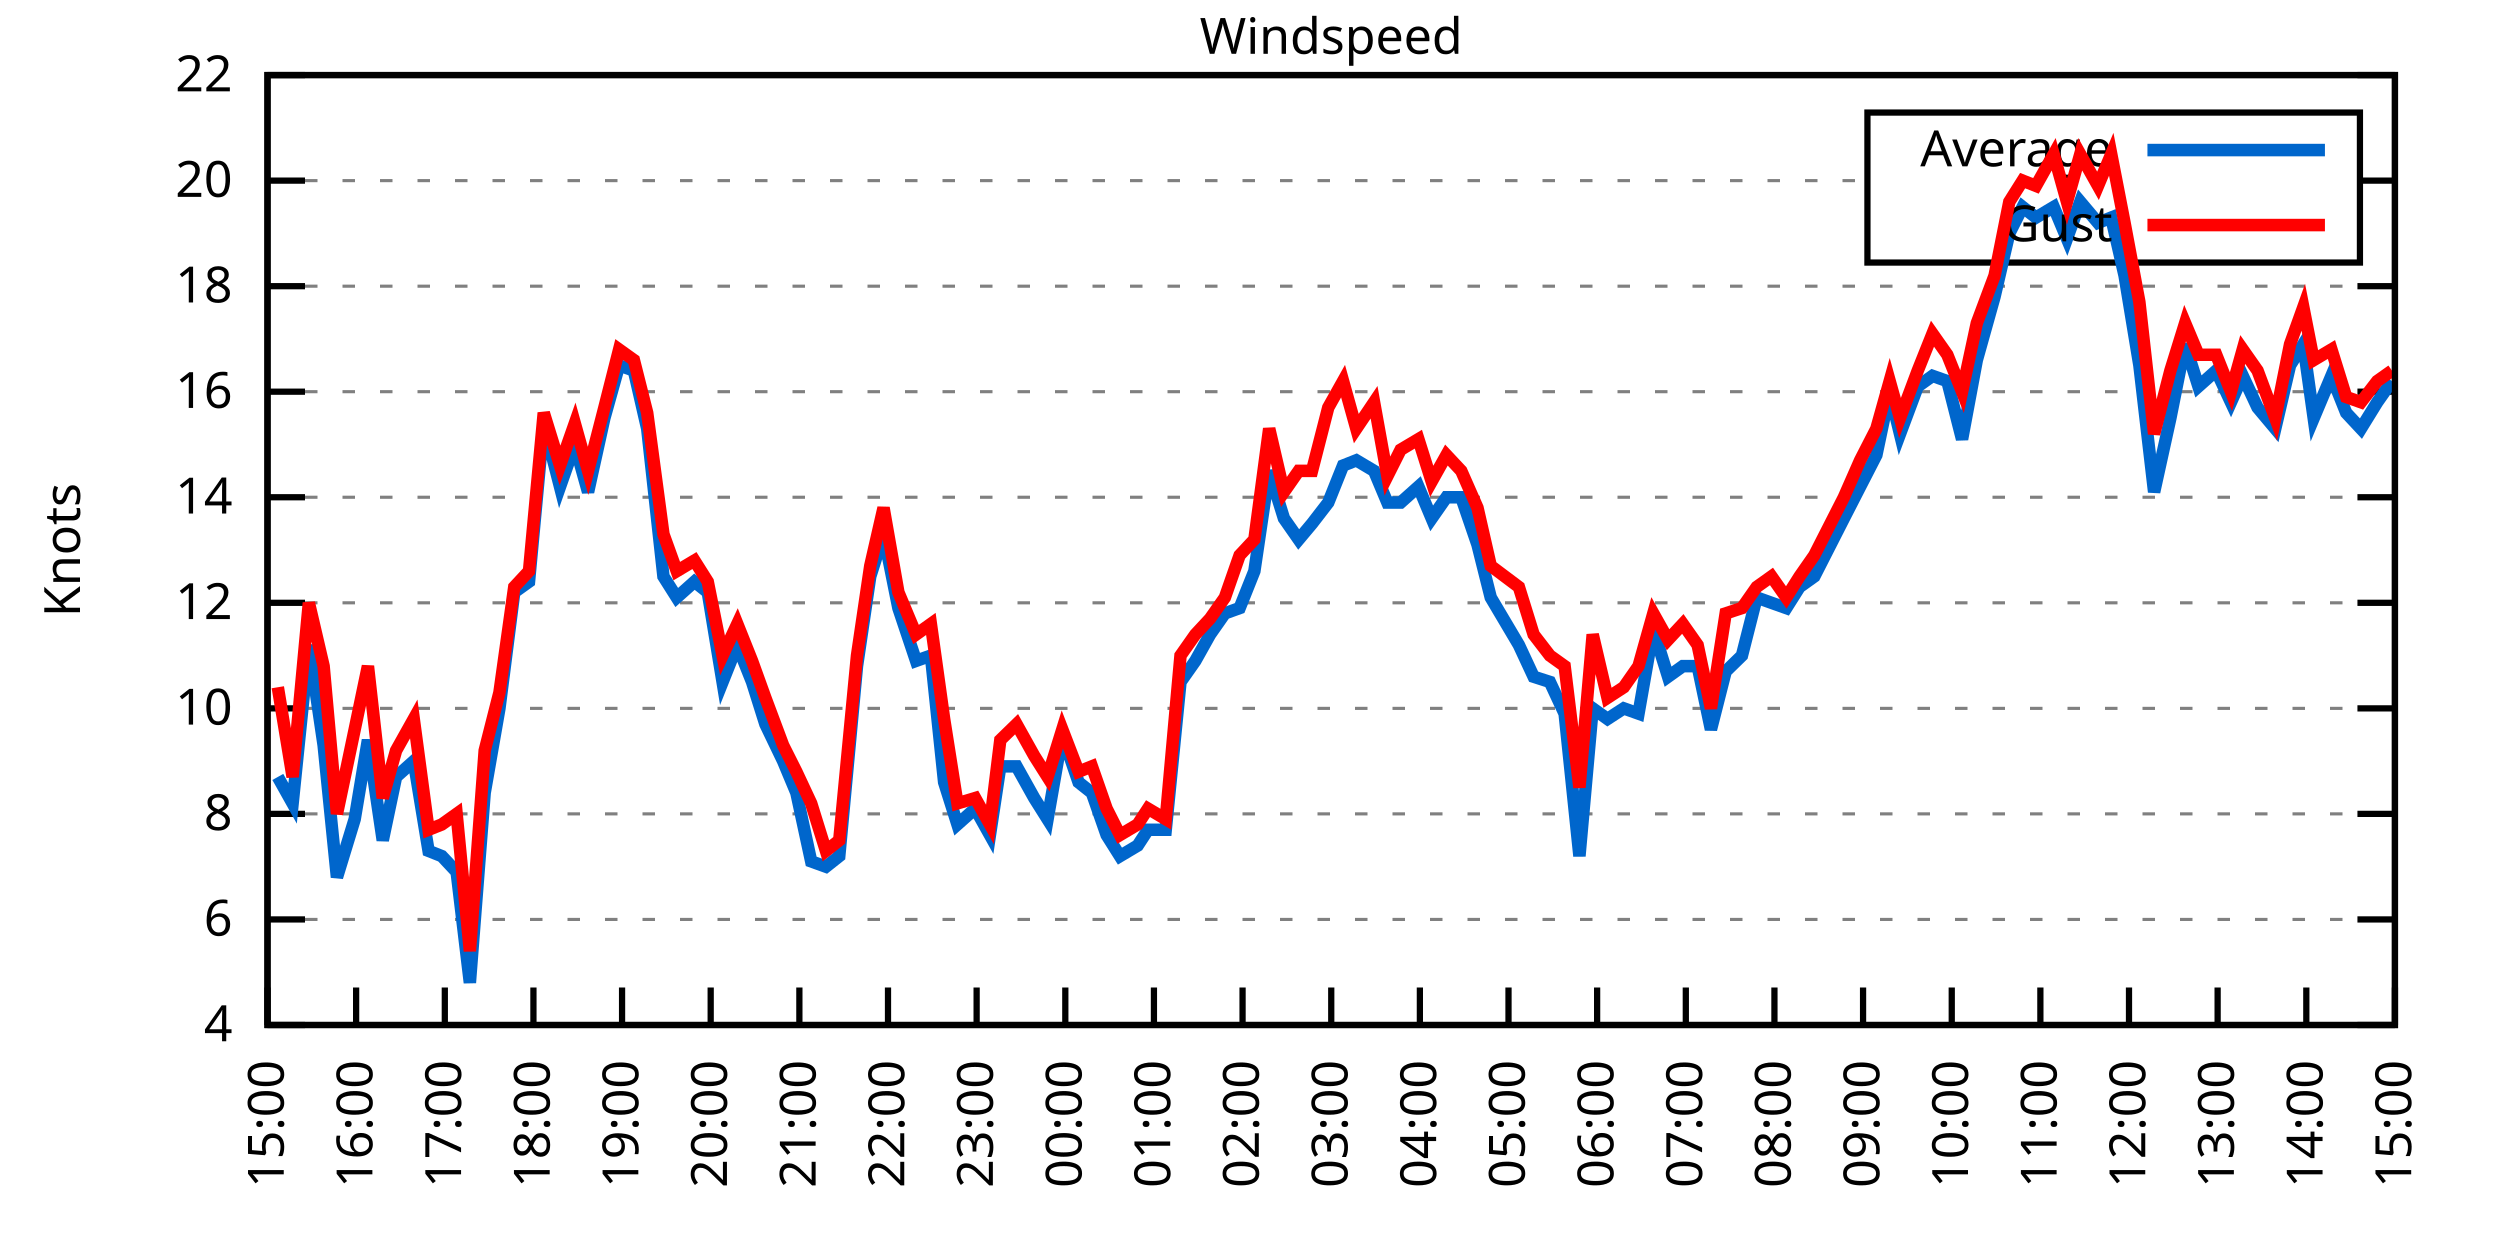
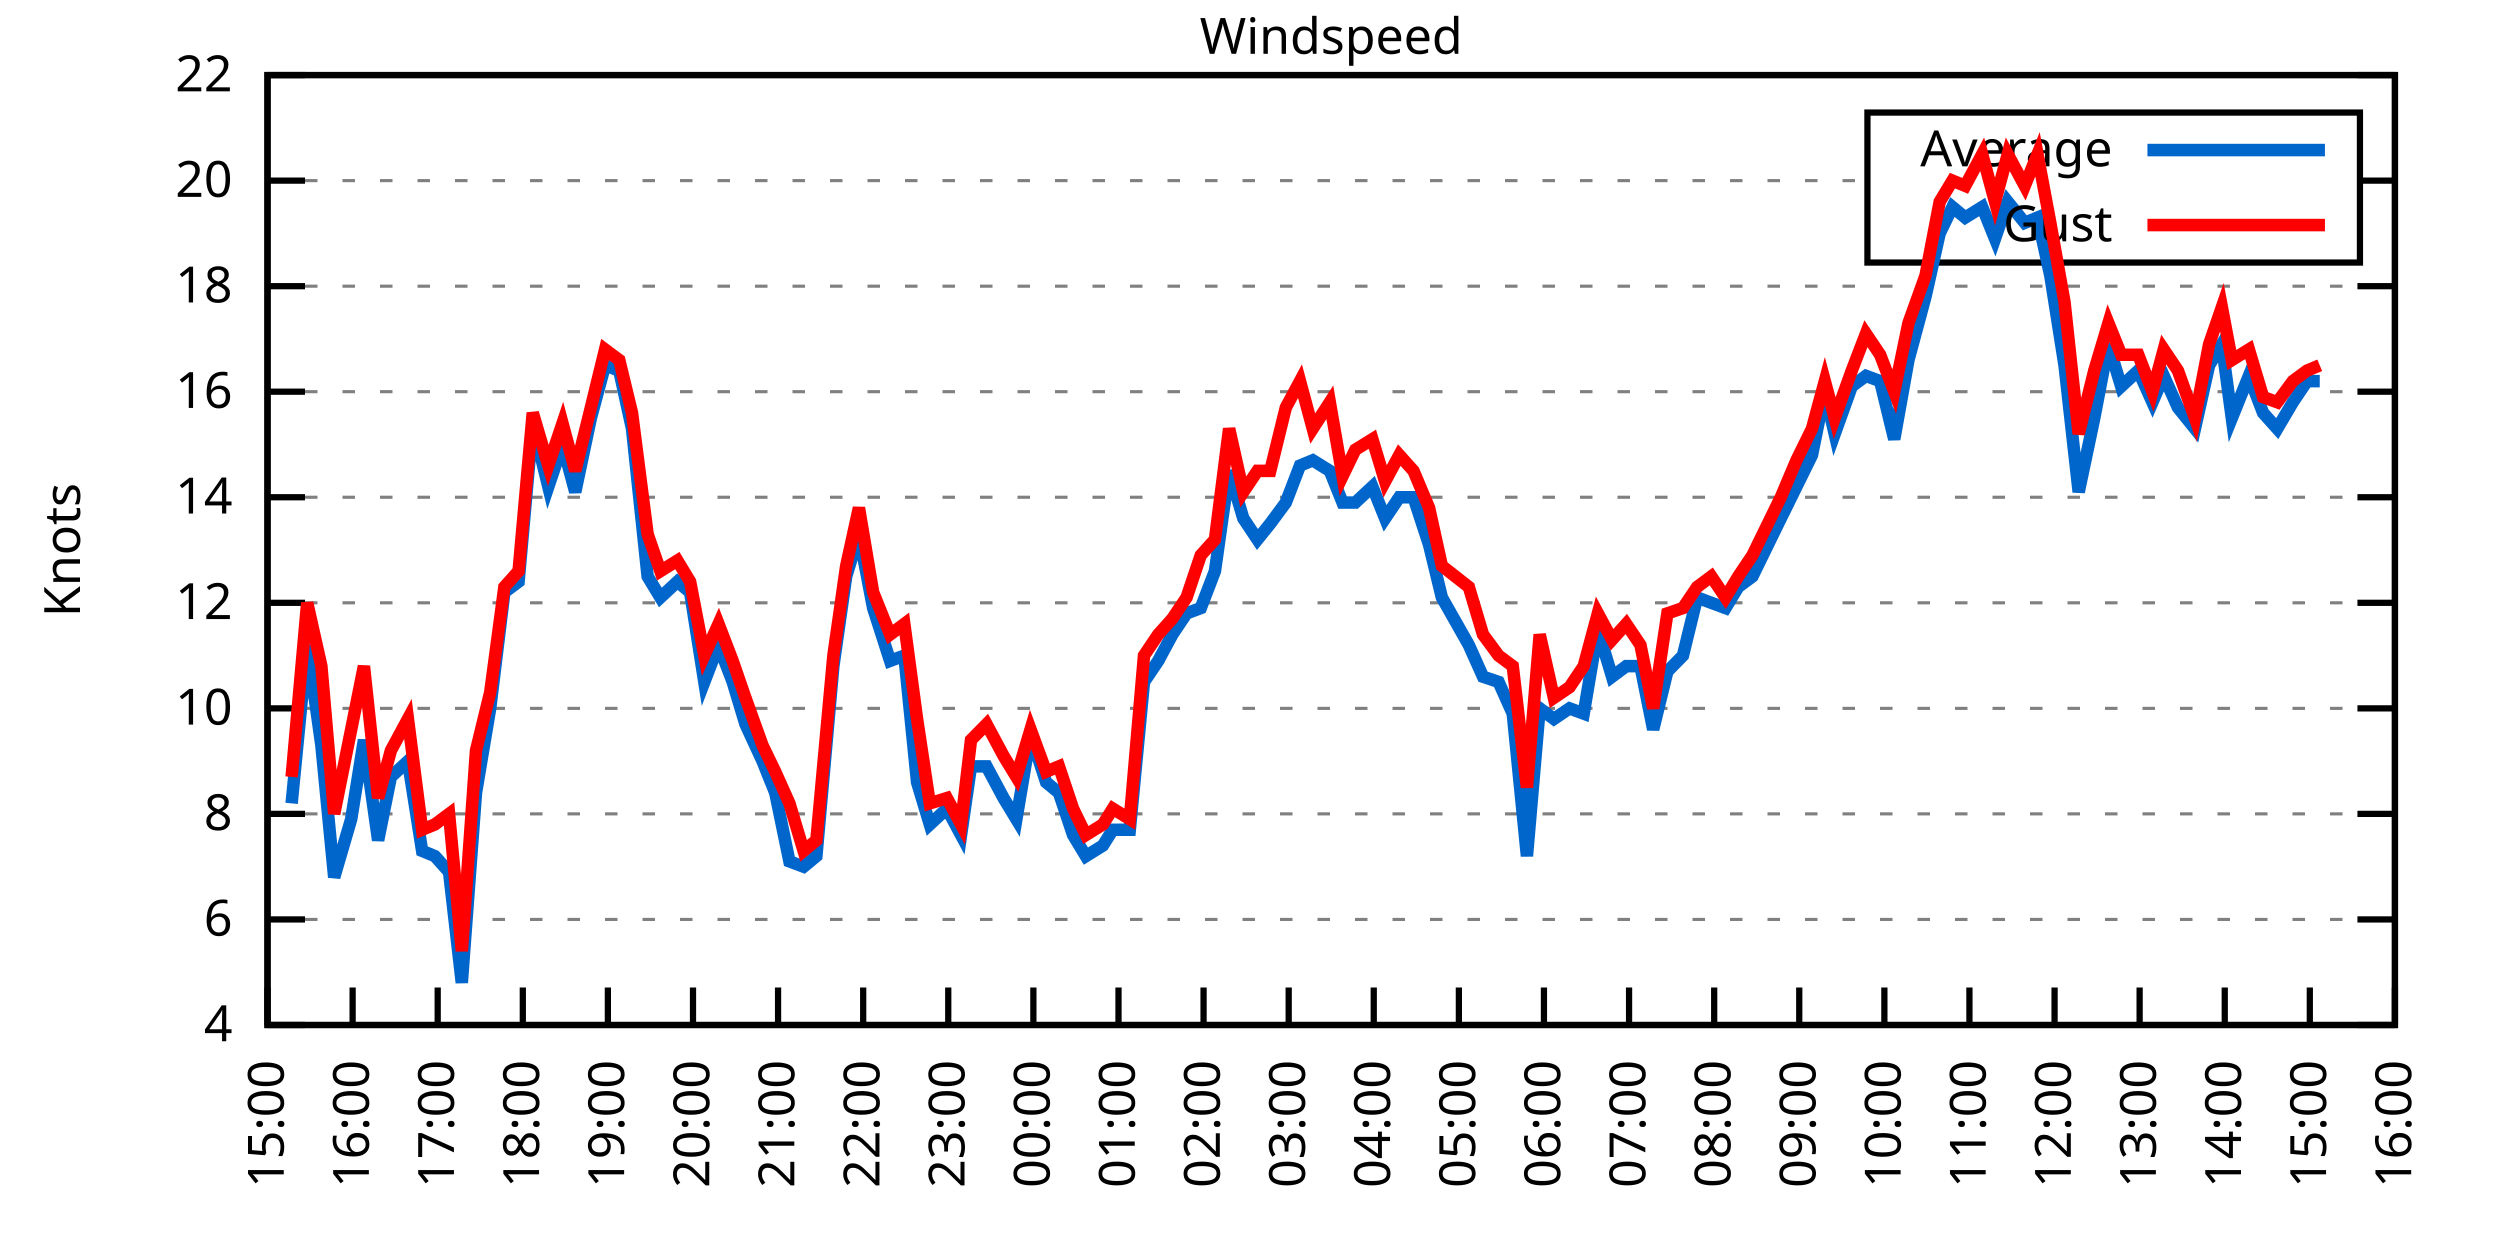
<svg xmlns="http://www.w3.org/2000/svg" xmlns:xlink="http://www.w3.org/1999/xlink" width="400" height="200" viewBox="0 0 400 200">
  <g id="gnuplot_canvas">
    <rect x="0" y="0" width="400" height="200" fill="none" />
    <defs>
      <circle id="gpDot" r="0.5" stroke-width="0.5" stroke="currentColor" />
      <path id="gpPt0" stroke-width="0.333" stroke="currentColor" d="M-1,0 h2 M0,-1 v2" />
      <path id="gpPt1" stroke-width="0.333" stroke="currentColor" d="M-1,-1 L1,1 M1,-1 L-1,1" />
      <path id="gpPt2" stroke-width="0.333" stroke="currentColor" d="M-1,0 L1,0 M0,-1 L0,1 M-1,-1 L1,1 M-1,1 L1,-1" />
      <rect id="gpPt3" stroke-width="0.333" stroke="currentColor" x="-1" y="-1" width="2" height="2" />
      <rect id="gpPt4" stroke-width="0.333" stroke="currentColor" fill="currentColor" x="-1" y="-1" width="2" height="2" />
      <circle id="gpPt5" stroke-width="0.333" stroke="currentColor" cx="0" cy="0" r="1" />
      <use xlink:href="#gpPt5" id="gpPt6" fill="currentColor" stroke="none" />
      <path id="gpPt7" stroke-width="0.333" stroke="currentColor" d="M0,-1.33 L-1.33,0.67 L1.33,0.67 z" />
      <use xlink:href="#gpPt7" id="gpPt8" fill="currentColor" stroke="none" />
      <use xlink:href="#gpPt7" id="gpPt9" stroke="currentColor" transform="rotate(180)" />
      <use xlink:href="#gpPt9" id="gpPt10" fill="currentColor" stroke="none" />
      <use xlink:href="#gpPt3" id="gpPt11" stroke="currentColor" transform="rotate(45)" />
      <use xlink:href="#gpPt11" id="gpPt12" fill="currentColor" stroke="none" />
      <path id="gpPt13" stroke-width="0.333" stroke="currentColor" d="M0,1.330 L1.265,0.411 L0.782,-1.067 L-0.782,-1.076 L-1.265,0.411 z" />
      <use xlink:href="#gpPt13" id="gpPt14" fill="currentColor" stroke="none" />
      <filter id="textbox" filterUnits="objectBoundingBox" x="0" y="0" height="1" width="1">
        <feFlood flood-color="white" flood-opacity="1" result="bgnd" />
        <feComposite in="SourceGraphic" in2="bgnd" operator="atop" />
      </filter>
      <filter id="greybox" filterUnits="objectBoundingBox" x="0" y="0" height="1" width="1">
        <feFlood flood-color="lightgrey" flood-opacity="1" result="grey" />
        <feComposite in="SourceGraphic" in2="grey" operator="atop" />
      </filter>
    </defs>
    <g fill="none" color="white" stroke="currentColor" stroke-width="1.00" stroke-linecap="butt" stroke-linejoin="miter">
</g>
    <g fill="none" color="black" stroke="currentColor" stroke-width="1.00" stroke-linecap="butt" stroke-linejoin="miter">
      <g stroke="none" shape-rendering="crispEdges">
        <polygon fill="rgb(255, 255, 255)" points="42.80,164.00 383.18,164.00 383.18,12.02 42.80,12.02 " />
      </g>
    </g>
    <g fill="none" color="black" stroke="currentColor" stroke-width="1.00" stroke-linecap="butt" stroke-linejoin="miter">
</g>
    <g fill="none" color="black" stroke="black" stroke-width="0.50" stroke-linecap="butt" stroke-linejoin="miter">
</g>
    <g fill="none" color="gray" stroke="currentColor" stroke-width="0.50" stroke-linecap="butt" stroke-linejoin="miter">
      <path stroke="gray" stroke-dasharray="2,4" class="gridline" d="M42.80,164.00 L383.19,164.00  " />
    </g>
    <g fill="none" color="gray" stroke="gray" stroke-width="1.00" stroke-linecap="butt" stroke-linejoin="miter">
</g>
    <g fill="none" color="black" stroke="currentColor" stroke-width="1.00" stroke-linecap="butt" stroke-linejoin="miter">
      <path stroke="black" d="M42.80,164.00 L48.80,164.00 M383.19,164.00 L377.19,164.00  " />
      <g transform="translate(37.20,166.60)" stroke="none" fill="black" font-family="Sans" font-size="8.00" text-anchor="end">
        <text>
          <tspan font-family="Sans"> 4</tspan>
        </text>
      </g>
    </g>
    <g fill="none" color="black" stroke="currentColor" stroke-width="1.00" stroke-linecap="butt" stroke-linejoin="miter">
</g>
    <g fill="none" color="black" stroke="black" stroke-width="0.50" stroke-linecap="butt" stroke-linejoin="miter">
</g>
    <g fill="none" color="gray" stroke="currentColor" stroke-width="0.50" stroke-linecap="butt" stroke-linejoin="miter">
      <path stroke="gray" stroke-dasharray="2,4" class="gridline" d="M42.80,147.11 L383.19,147.11  " />
    </g>
    <g fill="none" color="gray" stroke="gray" stroke-width="1.00" stroke-linecap="butt" stroke-linejoin="miter">
</g>
    <g fill="none" color="black" stroke="currentColor" stroke-width="1.00" stroke-linecap="butt" stroke-linejoin="miter">
      <path stroke="black" d="M42.80,147.11 L48.80,147.11 M383.19,147.11 L377.19,147.11  " />
      <g transform="translate(37.20,149.71)" stroke="none" fill="black" font-family="Sans" font-size="8.00" text-anchor="end">
        <text>
          <tspan font-family="Sans"> 6</tspan>
        </text>
      </g>
    </g>
    <g fill="none" color="black" stroke="currentColor" stroke-width="1.00" stroke-linecap="butt" stroke-linejoin="miter">
</g>
    <g fill="none" color="black" stroke="black" stroke-width="0.50" stroke-linecap="butt" stroke-linejoin="miter">
</g>
    <g fill="none" color="gray" stroke="currentColor" stroke-width="0.50" stroke-linecap="butt" stroke-linejoin="miter">
      <path stroke="gray" stroke-dasharray="2,4" class="gridline" d="M42.80,130.22 L383.19,130.22  " />
    </g>
    <g fill="none" color="gray" stroke="gray" stroke-width="1.00" stroke-linecap="butt" stroke-linejoin="miter">
</g>
    <g fill="none" color="black" stroke="currentColor" stroke-width="1.00" stroke-linecap="butt" stroke-linejoin="miter">
      <path stroke="black" d="M42.80,130.22 L48.80,130.22 M383.19,130.22 L377.19,130.22  " />
      <g transform="translate(37.20,132.82)" stroke="none" fill="black" font-family="Sans" font-size="8.00" text-anchor="end">
        <text>
          <tspan font-family="Sans"> 8</tspan>
        </text>
      </g>
    </g>
    <g fill="none" color="black" stroke="currentColor" stroke-width="1.00" stroke-linecap="butt" stroke-linejoin="miter">
</g>
    <g fill="none" color="black" stroke="black" stroke-width="0.50" stroke-linecap="butt" stroke-linejoin="miter">
</g>
    <g fill="none" color="gray" stroke="currentColor" stroke-width="0.50" stroke-linecap="butt" stroke-linejoin="miter">
      <path stroke="gray" stroke-dasharray="2,4" class="gridline" d="M42.80,113.34 L383.19,113.34  " />
    </g>
    <g fill="none" color="gray" stroke="gray" stroke-width="1.00" stroke-linecap="butt" stroke-linejoin="miter">
</g>
    <g fill="none" color="black" stroke="currentColor" stroke-width="1.00" stroke-linecap="butt" stroke-linejoin="miter">
      <path stroke="black" d="M42.80,113.34 L48.80,113.34 M383.19,113.34 L377.19,113.34  " />
      <g transform="translate(37.20,115.94)" stroke="none" fill="black" font-family="Sans" font-size="8.00" text-anchor="end">
        <text>
          <tspan font-family="Sans"> 10</tspan>
        </text>
      </g>
    </g>
    <g fill="none" color="black" stroke="currentColor" stroke-width="1.00" stroke-linecap="butt" stroke-linejoin="miter">
</g>
    <g fill="none" color="black" stroke="black" stroke-width="0.50" stroke-linecap="butt" stroke-linejoin="miter">
</g>
    <g fill="none" color="gray" stroke="currentColor" stroke-width="0.50" stroke-linecap="butt" stroke-linejoin="miter">
      <path stroke="gray" stroke-dasharray="2,4" class="gridline" d="M42.80,96.45 L383.19,96.45  " />
    </g>
    <g fill="none" color="gray" stroke="gray" stroke-width="1.00" stroke-linecap="butt" stroke-linejoin="miter">
</g>
    <g fill="none" color="black" stroke="currentColor" stroke-width="1.00" stroke-linecap="butt" stroke-linejoin="miter">
      <path stroke="black" d="M42.80,96.45 L48.80,96.45 M383.19,96.45 L377.19,96.45  " />
      <g transform="translate(37.20,99.05)" stroke="none" fill="black" font-family="Sans" font-size="8.00" text-anchor="end">
        <text>
          <tspan font-family="Sans"> 12</tspan>
        </text>
      </g>
    </g>
    <g fill="none" color="black" stroke="currentColor" stroke-width="1.00" stroke-linecap="butt" stroke-linejoin="miter">
</g>
    <g fill="none" color="black" stroke="black" stroke-width="0.50" stroke-linecap="butt" stroke-linejoin="miter">
</g>
    <g fill="none" color="gray" stroke="currentColor" stroke-width="0.50" stroke-linecap="butt" stroke-linejoin="miter">
      <path stroke="gray" stroke-dasharray="2,4" class="gridline" d="M42.80,79.56 L383.19,79.56  " />
    </g>
    <g fill="none" color="gray" stroke="gray" stroke-width="1.00" stroke-linecap="butt" stroke-linejoin="miter">
</g>
    <g fill="none" color="black" stroke="currentColor" stroke-width="1.00" stroke-linecap="butt" stroke-linejoin="miter">
      <path stroke="black" d="M42.80,79.56 L48.80,79.56 M383.19,79.56 L377.19,79.56  " />
      <g transform="translate(37.20,82.16)" stroke="none" fill="black" font-family="Sans" font-size="8.00" text-anchor="end">
        <text>
          <tspan font-family="Sans"> 14</tspan>
        </text>
      </g>
    </g>
    <g fill="none" color="black" stroke="currentColor" stroke-width="1.00" stroke-linecap="butt" stroke-linejoin="miter">
</g>
    <g fill="none" color="black" stroke="black" stroke-width="0.50" stroke-linecap="butt" stroke-linejoin="miter">
</g>
    <g fill="none" color="gray" stroke="currentColor" stroke-width="0.50" stroke-linecap="butt" stroke-linejoin="miter">
      <path stroke="gray" stroke-dasharray="2,4" class="gridline" d="M42.80,62.67 L383.19,62.67  " />
    </g>
    <g fill="none" color="gray" stroke="gray" stroke-width="1.00" stroke-linecap="butt" stroke-linejoin="miter">
</g>
    <g fill="none" color="black" stroke="currentColor" stroke-width="1.00" stroke-linecap="butt" stroke-linejoin="miter">
      <path stroke="black" d="M42.80,62.67 L48.80,62.67 M383.19,62.67 L377.19,62.67  " />
      <g transform="translate(37.20,65.27)" stroke="none" fill="black" font-family="Sans" font-size="8.00" text-anchor="end">
        <text>
          <tspan font-family="Sans"> 16</tspan>
        </text>
      </g>
    </g>
    <g fill="none" color="black" stroke="currentColor" stroke-width="1.00" stroke-linecap="butt" stroke-linejoin="miter">
</g>
    <g fill="none" color="black" stroke="black" stroke-width="0.50" stroke-linecap="butt" stroke-linejoin="miter">
</g>
    <g fill="none" color="gray" stroke="currentColor" stroke-width="0.50" stroke-linecap="butt" stroke-linejoin="miter">
      <path stroke="gray" stroke-dasharray="2,4" class="gridline" d="M42.80,45.79 L383.19,45.79  " />
    </g>
    <g fill="none" color="gray" stroke="gray" stroke-width="1.00" stroke-linecap="butt" stroke-linejoin="miter">
</g>
    <g fill="none" color="black" stroke="currentColor" stroke-width="1.00" stroke-linecap="butt" stroke-linejoin="miter">
      <path stroke="black" d="M42.80,45.79 L48.80,45.79 M383.19,45.79 L377.19,45.79  " />
      <g transform="translate(37.20,48.39)" stroke="none" fill="black" font-family="Sans" font-size="8.00" text-anchor="end">
        <text>
          <tspan font-family="Sans"> 18</tspan>
        </text>
      </g>
    </g>
    <g fill="none" color="black" stroke="currentColor" stroke-width="1.00" stroke-linecap="butt" stroke-linejoin="miter">
</g>
    <g fill="none" color="black" stroke="black" stroke-width="0.50" stroke-linecap="butt" stroke-linejoin="miter">
</g>
    <g fill="none" color="gray" stroke="currentColor" stroke-width="0.50" stroke-linecap="butt" stroke-linejoin="miter">
      <path stroke="gray" stroke-dasharray="2,4" class="gridline" d="M42.80,28.90 L298.79,28.90 M377.59,28.90 L383.19,28.90  " />
    </g>
    <g fill="none" color="gray" stroke="gray" stroke-width="1.00" stroke-linecap="butt" stroke-linejoin="miter">
</g>
    <g fill="none" color="black" stroke="currentColor" stroke-width="1.00" stroke-linecap="butt" stroke-linejoin="miter">
      <path stroke="black" d="M42.80,28.90 L48.80,28.90 M383.19,28.90 L377.19,28.90  " />
      <g transform="translate(37.20,31.50)" stroke="none" fill="black" font-family="Sans" font-size="8.00" text-anchor="end">
        <text>
          <tspan font-family="Sans"> 20</tspan>
        </text>
      </g>
    </g>
    <g fill="none" color="black" stroke="currentColor" stroke-width="1.00" stroke-linecap="butt" stroke-linejoin="miter">
</g>
    <g fill="none" color="black" stroke="black" stroke-width="0.50" stroke-linecap="butt" stroke-linejoin="miter">
</g>
    <g fill="none" color="gray" stroke="currentColor" stroke-width="0.50" stroke-linecap="butt" stroke-linejoin="miter">
      <path stroke="gray" stroke-dasharray="2,4" class="gridline" d="M42.80,12.01 L383.19,12.01  " />
    </g>
    <g fill="none" color="gray" stroke="gray" stroke-width="1.00" stroke-linecap="butt" stroke-linejoin="miter">
</g>
    <g fill="none" color="black" stroke="currentColor" stroke-width="1.00" stroke-linecap="butt" stroke-linejoin="miter">
      <path stroke="black" d="M42.80,12.01 L48.80,12.01 M383.19,12.01 L377.19,12.01  " />
      <g transform="translate(37.20,14.61)" stroke="none" fill="black" font-family="Sans" font-size="8.00" text-anchor="end">
        <text>
          <tspan font-family="Sans"> 22</tspan>
        </text>
      </g>
    </g>
    <g fill="none" color="black" stroke="currentColor" stroke-width="1.00" stroke-linecap="butt" stroke-linejoin="miter">
      <path stroke="black" d="M42.80,164.00 L42.80,158.00  " />
      <g transform="translate(45.40,169.60) rotate(270.00)" stroke="none" fill="black" font-family="Sans" font-size="8.00" text-anchor="end">
        <text>
          <tspan font-family="Sans">15:00</tspan>
        </text>
      </g>
    </g>
    <g fill="none" color="black" stroke="currentColor" stroke-width="1.00" stroke-linecap="butt" stroke-linejoin="miter">
-       <path stroke="black" d="M56.98,164.00 L56.98,158.00  " />
-       <g transform="translate(59.58,169.60) rotate(270.00)" stroke="none" fill="black" font-family="Sans" font-size="8.00" text-anchor="end">
+       <path stroke="black" d="M56.42,164.00 L56.42,158.00  " />
+       <g transform="translate(59.02,169.60) rotate(270.00)" stroke="none" fill="black" font-family="Sans" font-size="8.00" text-anchor="end">
        <text>
          <tspan font-family="Sans">16:00</tspan>
        </text>
      </g>
    </g>
    <g fill="none" color="black" stroke="currentColor" stroke-width="1.00" stroke-linecap="butt" stroke-linejoin="miter">
-       <path stroke="black" d="M71.17,164.00 L71.17,158.00  " />
-       <g transform="translate(73.77,169.60) rotate(270.00)" stroke="none" fill="black" font-family="Sans" font-size="8.00" text-anchor="end">
+       <path stroke="black" d="M70.03,164.00 L70.03,158.00  " />
+       <g transform="translate(72.63,169.60) rotate(270.00)" stroke="none" fill="black" font-family="Sans" font-size="8.00" text-anchor="end">
        <text>
          <tspan font-family="Sans">17:00</tspan>
        </text>
      </g>
    </g>
    <g fill="none" color="black" stroke="currentColor" stroke-width="1.00" stroke-linecap="butt" stroke-linejoin="miter">
-       <path stroke="black" d="M85.35,164.00 L85.35,158.00  " />
-       <g transform="translate(87.95,169.60) rotate(270.00)" stroke="none" fill="black" font-family="Sans" font-size="8.00" text-anchor="end">
+       <path stroke="black" d="M83.65,164.00 L83.65,158.00  " />
+       <g transform="translate(86.25,169.60) rotate(270.00)" stroke="none" fill="black" font-family="Sans" font-size="8.00" text-anchor="end">
        <text>
          <tspan font-family="Sans">18:00</tspan>
        </text>
      </g>
    </g>
    <g fill="none" color="black" stroke="currentColor" stroke-width="1.00" stroke-linecap="butt" stroke-linejoin="miter">
-       <path stroke="black" d="M99.53,164.00 L99.53,158.00  " />
-       <g transform="translate(102.13,169.60) rotate(270.00)" stroke="none" fill="black" font-family="Sans" font-size="8.00" text-anchor="end">
+       <path stroke="black" d="M97.26,164.00 L97.26,158.00  " />
+       <g transform="translate(99.86,169.60) rotate(270.00)" stroke="none" fill="black" font-family="Sans" font-size="8.00" text-anchor="end">
        <text>
          <tspan font-family="Sans">19:00</tspan>
        </text>
      </g>
    </g>
    <g fill="none" color="black" stroke="currentColor" stroke-width="1.00" stroke-linecap="butt" stroke-linejoin="miter">
-       <path stroke="black" d="M113.71,164.00 L113.71,158.00  " />
-       <g transform="translate(116.31,169.60) rotate(270.00)" stroke="none" fill="black" font-family="Sans" font-size="8.00" text-anchor="end">
+       <path stroke="black" d="M110.88,164.00 L110.88,158.00  " />
+       <g transform="translate(113.48,169.60) rotate(270.00)" stroke="none" fill="black" font-family="Sans" font-size="8.00" text-anchor="end">
        <text>
          <tspan font-family="Sans">20:00</tspan>
        </text>
      </g>
    </g>
    <g fill="none" color="black" stroke="currentColor" stroke-width="1.00" stroke-linecap="butt" stroke-linejoin="miter">
-       <path stroke="black" d="M127.90,164.00 L127.90,158.00  " />
-       <g transform="translate(130.50,169.60) rotate(270.00)" stroke="none" fill="black" font-family="Sans" font-size="8.00" text-anchor="end">
+       <path stroke="black" d="M124.49,164.00 L124.49,158.00  " />
+       <g transform="translate(127.09,169.60) rotate(270.00)" stroke="none" fill="black" font-family="Sans" font-size="8.00" text-anchor="end">
        <text>
          <tspan font-family="Sans">21:00</tspan>
        </text>
      </g>
    </g>
    <g fill="none" color="black" stroke="currentColor" stroke-width="1.00" stroke-linecap="butt" stroke-linejoin="miter">
-       <path stroke="black" d="M142.08,164.00 L142.08,158.00  " />
-       <g transform="translate(144.68,169.60) rotate(270.00)" stroke="none" fill="black" font-family="Sans" font-size="8.00" text-anchor="end">
+       <path stroke="black" d="M138.11,164.00 L138.11,158.00  " />
+       <g transform="translate(140.71,169.60) rotate(270.00)" stroke="none" fill="black" font-family="Sans" font-size="8.00" text-anchor="end">
        <text>
          <tspan font-family="Sans">22:00</tspan>
        </text>
      </g>
    </g>
    <g fill="none" color="black" stroke="currentColor" stroke-width="1.00" stroke-linecap="butt" stroke-linejoin="miter">
-       <path stroke="black" d="M156.26,164.00 L156.26,158.00  " />
-       <g transform="translate(158.86,169.60) rotate(270.00)" stroke="none" fill="black" font-family="Sans" font-size="8.00" text-anchor="end">
+       <path stroke="black" d="M151.72,164.00 L151.72,158.00  " />
+       <g transform="translate(154.32,169.60) rotate(270.00)" stroke="none" fill="black" font-family="Sans" font-size="8.00" text-anchor="end">
        <text>
          <tspan font-family="Sans">23:00</tspan>
        </text>
      </g>
    </g>
    <g fill="none" color="black" stroke="currentColor" stroke-width="1.00" stroke-linecap="butt" stroke-linejoin="miter">
-       <path stroke="black" d="M170.45,164.00 L170.45,158.00  " />
-       <g transform="translate(173.05,169.60) rotate(270.00)" stroke="none" fill="black" font-family="Sans" font-size="8.00" text-anchor="end">
+       <path stroke="black" d="M165.34,164.00 L165.34,158.00  " />
+       <g transform="translate(167.94,169.60) rotate(270.00)" stroke="none" fill="black" font-family="Sans" font-size="8.00" text-anchor="end">
        <text>
          <tspan font-family="Sans">00:00</tspan>
        </text>
      </g>
    </g>
    <g fill="none" color="black" stroke="currentColor" stroke-width="1.00" stroke-linecap="butt" stroke-linejoin="miter">
-       <path stroke="black" d="M184.63,164.00 L184.63,158.00  " />
-       <g transform="translate(187.23,169.60) rotate(270.00)" stroke="none" fill="black" font-family="Sans" font-size="8.00" text-anchor="end">
+       <path stroke="black" d="M178.96,164.00 L178.96,158.00  " />
+       <g transform="translate(181.56,169.60) rotate(270.00)" stroke="none" fill="black" font-family="Sans" font-size="8.00" text-anchor="end">
        <text>
          <tspan font-family="Sans">01:00</tspan>
        </text>
      </g>
    </g>
    <g fill="none" color="black" stroke="currentColor" stroke-width="1.00" stroke-linecap="butt" stroke-linejoin="miter">
-       <path stroke="black" d="M198.81,164.00 L198.81,158.00  " />
-       <g transform="translate(201.41,169.60) rotate(270.00)" stroke="none" fill="black" font-family="Sans" font-size="8.00" text-anchor="end">
+       <path stroke="black" d="M192.57,164.00 L192.57,158.00  " />
+       <g transform="translate(195.17,169.60) rotate(270.00)" stroke="none" fill="black" font-family="Sans" font-size="8.00" text-anchor="end">
        <text>
          <tspan font-family="Sans">02:00</tspan>
        </text>
      </g>
    </g>
    <g fill="none" color="black" stroke="currentColor" stroke-width="1.00" stroke-linecap="butt" stroke-linejoin="miter">
-       <path stroke="black" d="M213.00,164.00 L213.00,158.00  " />
-       <g transform="translate(215.60,169.60) rotate(270.00)" stroke="none" fill="black" font-family="Sans" font-size="8.00" text-anchor="end">
+       <path stroke="black" d="M206.19,164.00 L206.19,158.00  " />
+       <g transform="translate(208.79,169.60) rotate(270.00)" stroke="none" fill="black" font-family="Sans" font-size="8.00" text-anchor="end">
        <text>
          <tspan font-family="Sans">03:00</tspan>
        </text>
      </g>
    </g>
    <g fill="none" color="black" stroke="currentColor" stroke-width="1.00" stroke-linecap="butt" stroke-linejoin="miter">
-       <path stroke="black" d="M227.18,164.00 L227.18,158.00  " />
-       <g transform="translate(229.78,169.60) rotate(270.00)" stroke="none" fill="black" font-family="Sans" font-size="8.00" text-anchor="end">
+       <path stroke="black" d="M219.80,164.00 L219.80,158.00  " />
+       <g transform="translate(222.40,169.60) rotate(270.00)" stroke="none" fill="black" font-family="Sans" font-size="8.00" text-anchor="end">
        <text>
          <tspan font-family="Sans">04:00</tspan>
        </text>
      </g>
    </g>
    <g fill="none" color="black" stroke="currentColor" stroke-width="1.00" stroke-linecap="butt" stroke-linejoin="miter">
-       <path stroke="black" d="M241.36,164.00 L241.36,158.00  " />
-       <g transform="translate(243.96,169.60) rotate(270.00)" stroke="none" fill="black" font-family="Sans" font-size="8.00" text-anchor="end">
+       <path stroke="black" d="M233.42,164.00 L233.42,158.00  " />
+       <g transform="translate(236.02,169.60) rotate(270.00)" stroke="none" fill="black" font-family="Sans" font-size="8.00" text-anchor="end">
        <text>
          <tspan font-family="Sans">05:00</tspan>
        </text>
      </g>
    </g>
    <g fill="none" color="black" stroke="currentColor" stroke-width="1.00" stroke-linecap="butt" stroke-linejoin="miter">
-       <path stroke="black" d="M255.54,164.00 L255.54,158.00  " />
-       <g transform="translate(258.14,169.60) rotate(270.00)" stroke="none" fill="black" font-family="Sans" font-size="8.00" text-anchor="end">
+       <path stroke="black" d="M247.03,164.00 L247.03,158.00  " />
+       <g transform="translate(249.63,169.60) rotate(270.00)" stroke="none" fill="black" font-family="Sans" font-size="8.00" text-anchor="end">
        <text>
          <tspan font-family="Sans">06:00</tspan>
        </text>
      </g>
    </g>
    <g fill="none" color="black" stroke="currentColor" stroke-width="1.00" stroke-linecap="butt" stroke-linejoin="miter">
-       <path stroke="black" d="M269.73,164.00 L269.73,158.00  " />
-       <g transform="translate(272.33,169.60) rotate(270.00)" stroke="none" fill="black" font-family="Sans" font-size="8.00" text-anchor="end">
+       <path stroke="black" d="M260.65,164.00 L260.65,158.00  " />
+       <g transform="translate(263.25,169.60) rotate(270.00)" stroke="none" fill="black" font-family="Sans" font-size="8.00" text-anchor="end">
        <text>
          <tspan font-family="Sans">07:00</tspan>
        </text>
      </g>
    </g>
    <g fill="none" color="black" stroke="currentColor" stroke-width="1.00" stroke-linecap="butt" stroke-linejoin="miter">
-       <path stroke="black" d="M283.91,164.00 L283.91,158.00  " />
-       <g transform="translate(286.51,169.60) rotate(270.00)" stroke="none" fill="black" font-family="Sans" font-size="8.00" text-anchor="end">
+       <path stroke="black" d="M274.27,164.00 L274.27,158.00  " />
+       <g transform="translate(276.87,169.60) rotate(270.00)" stroke="none" fill="black" font-family="Sans" font-size="8.00" text-anchor="end">
        <text>
          <tspan font-family="Sans">08:00</tspan>
        </text>
      </g>
    </g>
    <g fill="none" color="black" stroke="currentColor" stroke-width="1.00" stroke-linecap="butt" stroke-linejoin="miter">
-       <path stroke="black" d="M298.09,164.00 L298.09,158.00  " />
-       <g transform="translate(300.69,169.60) rotate(270.00)" stroke="none" fill="black" font-family="Sans" font-size="8.00" text-anchor="end">
+       <path stroke="black" d="M287.88,164.00 L287.88,158.00  " />
+       <g transform="translate(290.48,169.60) rotate(270.00)" stroke="none" fill="black" font-family="Sans" font-size="8.00" text-anchor="end">
        <text>
          <tspan font-family="Sans">09:00</tspan>
        </text>
      </g>
    </g>
    <g fill="none" color="black" stroke="currentColor" stroke-width="1.00" stroke-linecap="butt" stroke-linejoin="miter">
-       <path stroke="black" d="M312.28,164.00 L312.28,158.00  " />
-       <g transform="translate(314.88,169.60) rotate(270.00)" stroke="none" fill="black" font-family="Sans" font-size="8.00" text-anchor="end">
+       <path stroke="black" d="M301.50,164.00 L301.50,158.00  " />
+       <g transform="translate(304.10,169.60) rotate(270.00)" stroke="none" fill="black" font-family="Sans" font-size="8.00" text-anchor="end">
        <text>
          <tspan font-family="Sans">10:00</tspan>
        </text>
      </g>
    </g>
    <g fill="none" color="black" stroke="currentColor" stroke-width="1.00" stroke-linecap="butt" stroke-linejoin="miter">
-       <path stroke="black" d="M326.46,164.00 L326.46,158.00  " />
-       <g transform="translate(329.06,169.60) rotate(270.00)" stroke="none" fill="black" font-family="Sans" font-size="8.00" text-anchor="end">
+       <path stroke="black" d="M315.11,164.00 L315.11,158.00  " />
+       <g transform="translate(317.71,169.60) rotate(270.00)" stroke="none" fill="black" font-family="Sans" font-size="8.00" text-anchor="end">
        <text>
          <tspan font-family="Sans">11:00</tspan>
        </text>
      </g>
    </g>
    <g fill="none" color="black" stroke="currentColor" stroke-width="1.00" stroke-linecap="butt" stroke-linejoin="miter">
-       <path stroke="black" d="M340.64,164.00 L340.64,158.00  " />
-       <g transform="translate(343.24,169.60) rotate(270.00)" stroke="none" fill="black" font-family="Sans" font-size="8.00" text-anchor="end">
+       <path stroke="black" d="M328.73,164.00 L328.73,158.00  " />
+       <g transform="translate(331.33,169.60) rotate(270.00)" stroke="none" fill="black" font-family="Sans" font-size="8.00" text-anchor="end">
        <text>
          <tspan font-family="Sans">12:00</tspan>
        </text>
      </g>
    </g>
    <g fill="none" color="black" stroke="currentColor" stroke-width="1.00" stroke-linecap="butt" stroke-linejoin="miter">
-       <path stroke="black" d="M354.82,164.00 L354.82,158.00  " />
-       <g transform="translate(357.42,169.60) rotate(270.00)" stroke="none" fill="black" font-family="Sans" font-size="8.00" text-anchor="end">
+       <path stroke="black" d="M342.34,164.00 L342.34,158.00  " />
+       <g transform="translate(344.94,169.60) rotate(270.00)" stroke="none" fill="black" font-family="Sans" font-size="8.00" text-anchor="end">
        <text>
          <tspan font-family="Sans">13:00</tspan>
        </text>
      </g>
    </g>
    <g fill="none" color="black" stroke="currentColor" stroke-width="1.00" stroke-linecap="butt" stroke-linejoin="miter">
-       <path stroke="black" d="M369.01,164.00 L369.01,158.00  " />
-       <g transform="translate(371.61,169.60) rotate(270.00)" stroke="none" fill="black" font-family="Sans" font-size="8.00" text-anchor="end">
+       <path stroke="black" d="M355.96,164.00 L355.96,158.00  " />
+       <g transform="translate(358.56,169.60) rotate(270.00)" stroke="none" fill="black" font-family="Sans" font-size="8.00" text-anchor="end">
        <text>
          <tspan font-family="Sans">14:00</tspan>
+         </text>
+       </g>
+     </g>
+     <g fill="none" color="black" stroke="currentColor" stroke-width="1.00" stroke-linecap="butt" stroke-linejoin="miter">
+       <path stroke="black" d="M369.57,164.00 L369.57,158.00  " />
+       <g transform="translate(372.17,169.60) rotate(270.00)" stroke="none" fill="black" font-family="Sans" font-size="8.00" text-anchor="end">
+         <text>
+           <tspan font-family="Sans">15:00</tspan>
        </text>
      </g>
    </g>
    <g fill="none" color="black" stroke="currentColor" stroke-width="1.00" stroke-linecap="butt" stroke-linejoin="miter">
      <path stroke="black" d="M383.19,164.00 L383.19,158.00  " />
      <g transform="translate(385.79,169.60) rotate(270.00)" stroke="none" fill="black" font-family="Sans" font-size="8.00" text-anchor="end">
        <text>
-           <tspan font-family="Sans">15:00</tspan>
+           <tspan font-family="Sans">16:00</tspan>
        </text>
      </g>
    </g>
    <g fill="none" color="black" stroke="currentColor" stroke-width="1.00" stroke-linecap="butt" stroke-linejoin="miter">
</g>
    <g fill="none" color="black" stroke="currentColor" stroke-width="1.00" stroke-linecap="butt" stroke-linejoin="miter">
      <path stroke="black" d="M42.80,12.01 L42.80,164.00 L383.19,164.00 L383.19,12.01 L42.80,12.01 Z  " />
    </g>
    <g fill="none" color="black" stroke="currentColor" stroke-width="1.00" stroke-linecap="butt" stroke-linejoin="miter">
</g>
    <g fill="none" color="black" stroke="currentColor" stroke-width="1.00" stroke-linecap="butt" stroke-linejoin="miter">
      <path stroke="black" d="M298.79,42.01 L298.79,18.01 L377.59,18.01 L377.59,42.01 L298.79,42.01 Z  " />
    </g>
    <g id="Windspeed_plot_1">
      <g fill="none" color="white" stroke="black" stroke-width="2.00" stroke-linecap="butt" stroke-linejoin="miter">
</g>
      <g fill="none" color="black" stroke="currentColor" stroke-width="2.00" stroke-linecap="butt" stroke-linejoin="miter">
        <g transform="translate(337.99,26.61)" stroke="none" fill="black" font-family="Sans" font-size="8.00" text-anchor="end">
          <text>
            <tspan font-family="Sans">Average</tspan>
          </text>
        </g>
      </g>
      <g fill="none" color="black" stroke="currentColor" stroke-width="2.00" stroke-linecap="butt" stroke-linejoin="miter">
-         <path stroke="rgb(  0, 102, 204)" d="M343.59,24.01 L371.99,24.01 M44.45,124.31 L46.82,128.54 L49.42,103.20 L51.78,119.25 L53.91,140.36 L56.75,131.07   L58.87,118.40 L61.24,134.45 L63.37,124.31 L66.20,121.78 L68.57,136.14 L70.69,136.98 L73.06,139.51 L75.18,157.24   L77.55,126.85 L79.91,113.34 L82.28,94.76 L84.64,93.07 L87.00,67.74 L89.60,77.87 L91.97,71.12 L94.09,78.72   L96.70,66.90 L99.06,58.45 L101.42,59.30 L103.55,68.58 L106.15,92.23 L108.28,95.60 L111.11,93.07 L113.24,94.76   L115.61,109.11 L117.97,103.20 L120.33,109.11 L122.46,115.87 L125.30,121.78 L127.42,126.85 L129.79,137.82 L132.15,138.67   L134.28,136.98 L137.12,106.58 L139.24,92.23 L141.37,85.47 L143.74,97.29 L146.57,105.74 L148.94,104.89 L151.06,125.16   L153.19,131.91 L156.03,129.38 L158.39,133.60 L160.05,122.62 L162.65,122.62 L165.48,127.69 L167.61,131.07 L169.97,117.56   L172.57,125.16 L174.70,126.85 L177.06,133.60 L179.19,136.98 L182.03,135.29 L183.68,132.76 L186.52,132.76 L188.88,109.11   L191.25,105.74 L193.61,101.52 L195.98,98.14 L198.34,97.29 L200.70,91.38 L203.07,75.34 L205.43,82.94 L207.79,86.32   L209.92,83.78 L212.52,80.41 L214.89,74.49 L217.01,73.65 L219.85,75.34 L221.98,80.41 L224.10,80.41 L226.94,77.87   L229.07,82.94 L231.43,79.56 L233.80,79.56 L236.40,87.16 L238.52,95.60 L243.02,103.20 L245.38,108.27 L247.98,109.11   L250.34,114.18 L252.71,136.98 L254.83,113.34 L257.20,115.03 L259.80,113.34 L262.16,114.18 L264.53,100.67 L266.89,108.27   L269.25,106.58 L271.62,106.58 L273.75,116.71 L276.11,107.43 L278.71,104.89 L281.07,95.60 L283.44,96.45 L285.80,97.29   L287.93,93.92 L290.29,92.23 L295.02,82.94 L297.62,77.87 L300.22,72.81 L302.35,62.67 L304.00,69.43 L306.84,61.83   L309.20,60.14 L311.57,60.98 L313.93,70.27 L316.29,57.61 L319.13,47.47 L321.49,37.34 L323.62,33.12 L325.75,34.81   L328.59,33.12 L330.71,38.19 L332.84,32.28 L335.68,35.65 L337.80,34.81 L339.93,44.10 L342.30,58.45 L344.66,78.72   L347.26,66.90 L349.62,55.07 L351.75,61.83 L354.59,59.30 L356.95,64.36 L358.84,60.14 L361.21,65.21 L364.04,68.58   L366.41,58.45 L368.53,55.07 L370.19,66.90 L373.03,60.14 L375.39,66.05 L377.75,68.58 L380.35,64.36 L382.72,60.98    " />
+         <path stroke="rgb(  0, 102, 204)" d="M343.59,24.01 L371.99,24.01 M46.66,128.54 L49.15,103.20 L51.42,119.25 L53.47,140.36 L56.19,131.07 L58.23,118.40   L60.50,134.45 L62.54,124.31 L65.27,121.78 L67.54,136.14 L69.58,136.98 L71.85,139.51 L73.89,157.24 L76.16,126.85   L78.43,113.34 L80.70,94.76 L82.97,93.07 L85.24,67.74 L87.73,77.87 L90.00,71.12 L92.04,78.72 L94.54,66.90   L96.81,58.45 L99.08,59.30 L101.12,68.58 L103.62,92.23 L105.66,95.60 L108.38,93.07 L110.42,94.76 L112.69,109.11   L114.96,103.20 L117.23,109.11 L119.27,115.87 L122.00,121.78 L124.04,126.85 L126.31,137.82 L128.58,138.67 L130.62,136.98   L133.34,106.58 L135.39,92.23 L137.43,85.47 L139.70,97.29 L142.42,105.74 L144.69,104.89 L146.73,125.16 L148.77,131.91   L151.50,129.38 L153.77,133.60 L155.36,122.62 L157.85,122.62 L160.57,127.69 L162.62,131.07 L164.89,117.56 L167.38,125.16   L169.43,126.85 L171.69,133.60 L173.74,136.98 L176.46,135.29 L178.05,132.76 L180.77,132.76 L183.04,109.11 L185.31,105.74   L187.58,101.52 L189.85,98.14 L192.12,97.29 L194.39,91.38 L196.66,75.34 L198.93,82.94 L201.19,86.32 L203.24,83.78   L205.73,80.41 L208.00,74.49 L210.04,73.65 L212.77,75.34 L214.81,80.41 L216.85,80.41 L219.58,77.87 L221.62,82.94   L223.89,79.56 L226.16,79.56 L228.65,87.16 L230.70,95.60 L235.01,103.20 L237.28,108.27 L239.77,109.11 L242.04,114.18   L244.31,136.98 L246.35,113.34 L248.62,115.03 L251.12,113.34 L253.39,114.18 L255.66,100.67 L257.93,108.27 L260.20,106.58   L262.47,106.58 L264.51,116.71 L266.78,107.43 L269.27,104.89 L271.54,95.60 L273.81,96.45 L276.08,97.29 L278.12,93.92   L280.39,92.23 L284.93,82.94 L287.43,77.87 L289.92,72.81 L291.97,62.67 L293.55,69.43 L296.28,61.83 L298.55,60.14   L300.82,60.98 L303.08,70.27 L305.35,57.61 L308.08,47.47 L310.35,37.34 L312.39,33.12 L314.43,34.81 L317.15,33.12   L319.20,38.19 L321.24,32.28 L323.96,35.65 L326.00,34.81 L328.05,44.10 L330.32,58.45 L332.59,78.72 L335.08,66.90   L337.35,55.07 L339.39,61.83 L342.12,59.30 L344.39,64.36 L346.20,60.14 L348.47,65.21 L351.19,68.58 L353.46,58.45   L355.50,55.07 L357.09,66.90 L359.82,60.14 L362.09,66.05 L364.36,68.58 L366.85,64.36 L369.12,60.98 L371.16,60.98    " />
      </g>
    </g>
    <g id="Windspeed_plot_2">
      <g fill="none" color="black" stroke="currentColor" stroke-width="2.00" stroke-linecap="butt" stroke-linejoin="miter">
        <g transform="translate(337.99,38.61)" stroke="none" fill="black" font-family="Sans" font-size="8.00" text-anchor="end">
          <text>
            <tspan font-family="Sans">Gust</tspan>
          </text>
        </g>
      </g>
      <g fill="none" color="black" stroke="currentColor" stroke-width="2.00" stroke-linecap="butt" stroke-linejoin="miter">
-         <path stroke="rgb(255,   0,   0)" d="M343.59,36.01 L371.99,36.01 M44.45,109.96 L46.82,124.31 L49.42,96.45 L51.78,106.58 L53.91,130.22 L56.75,116.71   L58.87,106.58 L61.24,127.69 L63.37,120.09 L66.20,115.03 L68.57,132.76 L70.69,131.91 L73.06,130.22 L75.18,152.18   L77.55,120.09 L79.91,110.80 L82.28,93.92 L84.64,91.38 L87.00,66.05 L89.60,74.49 L91.97,67.74 L94.09,75.34   L96.70,65.21 L99.06,55.92 L101.42,57.61 L103.55,66.05 L106.15,85.47 L108.28,91.38 L111.11,89.69 L113.24,93.07   L115.61,104.89 L117.97,99.83 L120.33,105.74 L122.46,111.65 L125.30,119.25 L127.42,123.47 L129.79,128.54 L132.15,136.14   L134.28,134.45 L137.12,104.89 L139.24,90.54 L141.37,81.25 L143.74,94.76 L146.57,101.52 L148.94,99.83 L151.06,115.03   L153.19,128.54 L156.03,127.69 L158.39,131.91 L160.05,118.40 L162.65,115.87 L165.48,120.94 L167.61,124.31 L169.97,116.71   L172.57,123.47 L174.70,122.62 L177.06,129.38 L179.19,133.60 L182.03,131.91 L183.68,129.38 L186.52,131.07 L188.88,104.89   L191.25,101.52 L193.61,98.98 L195.98,95.60 L198.34,88.85 L200.70,86.32 L203.07,68.58 L205.43,78.72 L207.79,75.34   L209.92,75.34 L212.52,65.21 L214.89,60.98 L217.01,68.58 L219.85,64.36 L221.98,76.18 L224.10,71.96 L226.94,70.27   L229.07,77.03 L231.43,72.81 L233.80,75.34 L236.40,81.25 L238.52,90.54 L243.02,93.92 L245.38,101.52 L247.98,104.89   L250.34,106.58 L252.71,126.00 L254.83,101.52 L257.20,111.65 L259.80,109.96 L262.16,106.58 L264.53,98.14 L266.89,102.36   L269.25,99.83 L271.62,103.20 L273.75,113.34 L276.11,98.14 L278.71,97.29 L281.07,93.92 L283.44,92.23 L285.80,95.60   L287.93,92.23 L290.29,88.85 L295.02,79.56 L297.62,73.65 L300.22,68.58 L302.35,60.98 L304.00,66.90 L306.84,59.30   L309.20,53.39 L311.57,56.76 L313.93,62.67 L316.29,51.70 L319.13,44.10 L321.49,32.28 L323.62,28.90 L325.75,29.74   L328.59,24.68 L330.71,32.28 L332.84,24.68 L335.68,29.74 L337.80,24.68 L339.93,35.65 L342.30,48.32 L344.66,69.43   L347.26,59.30 L349.62,51.70 L351.75,56.76 L354.59,56.76 L356.95,62.67 L358.84,55.92 L361.21,59.30 L364.04,66.90   L366.41,55.07 L368.53,49.16 L370.19,57.61 L373.03,55.92 L375.39,63.52 L377.75,64.36 L380.35,60.98 L382.72,59.30    " />
+         <path stroke="rgb(255,   0,   0)" d="M343.59,36.01 L371.99,36.01 M46.66,124.31 L49.15,96.45 L51.42,106.58 L53.47,130.22 L56.19,116.71 L58.23,106.58   L60.50,127.69 L62.54,120.09 L65.27,115.03 L67.54,132.76 L69.58,131.91 L71.85,130.22 L73.89,152.18 L76.16,120.09   L78.43,110.80 L80.70,93.92 L82.97,91.38 L85.24,66.05 L87.73,74.49 L90.00,67.74 L92.04,75.34 L94.54,65.21   L96.81,55.92 L99.08,57.61 L101.12,66.05 L103.62,85.47 L105.66,91.38 L108.38,89.69 L110.42,93.07 L112.69,104.89   L114.96,99.83 L117.23,105.74 L119.27,111.65 L122.00,119.25 L124.04,123.47 L126.31,128.54 L128.58,136.14 L130.62,134.45   L133.34,104.89 L135.39,90.54 L137.43,81.25 L139.70,94.76 L142.42,101.52 L144.69,99.83 L146.73,115.03 L148.77,128.54   L151.50,127.69 L153.77,131.91 L155.36,118.40 L157.85,115.87 L160.57,120.94 L162.62,124.31 L164.89,116.71 L167.38,123.47   L169.43,122.62 L171.69,129.38 L173.74,133.60 L176.46,131.91 L178.05,129.38 L180.77,131.07 L183.04,104.89 L185.31,101.52   L187.58,98.98 L189.85,95.60 L192.12,88.85 L194.39,86.32 L196.66,68.58 L198.93,78.72 L201.19,75.34 L203.24,75.34   L205.73,65.21 L208.00,60.98 L210.04,68.58 L212.77,64.36 L214.81,76.18 L216.85,71.96 L219.58,70.27 L221.62,77.03   L223.89,72.81 L226.16,75.34 L228.65,81.25 L230.70,90.54 L235.01,93.92 L237.28,101.52 L239.77,104.89 L242.04,106.58   L244.31,126.00 L246.35,101.52 L248.62,111.65 L251.12,109.96 L253.39,106.58 L255.66,98.14 L257.93,102.36 L260.20,99.83   L262.47,103.20 L264.51,113.34 L266.78,98.14 L269.27,97.29 L271.54,93.92 L273.81,92.23 L276.08,95.60 L278.12,92.23   L280.39,88.85 L284.93,79.56 L287.43,73.65 L289.92,68.58 L291.97,60.98 L293.55,66.90 L296.28,59.30 L298.55,53.39   L300.82,56.76 L303.08,62.67 L305.35,51.70 L308.08,44.10 L310.35,32.28 L312.39,28.90 L314.43,29.74 L317.15,24.68   L319.20,32.28 L321.24,24.68 L323.96,29.74 L326.00,24.68 L328.05,35.65 L330.32,48.32 L332.59,69.43 L335.08,59.30   L337.35,51.70 L339.39,56.76 L342.12,56.76 L344.39,62.67 L346.20,55.92 L348.47,59.30 L351.19,66.90 L353.46,55.07   L355.50,49.16 L357.09,57.61 L359.82,55.92 L362.09,63.52 L364.36,64.36 L366.85,60.98 L369.12,59.30 L371.16,58.45    " />
      </g>
    </g>
    <g fill="none" color="black" stroke="currentColor" stroke-width="2.00" stroke-linecap="butt" stroke-linejoin="miter">
</g>
    <g fill="none" color="black" stroke="black" stroke-width="1.00" stroke-linecap="butt" stroke-linejoin="miter">
</g>
    <g fill="none" color="black" stroke="currentColor" stroke-width="1.00" stroke-linecap="butt" stroke-linejoin="miter">
      <path stroke="black" d="M42.80,12.01 L42.80,164.00 L383.19,164.00 L383.19,12.01 L42.80,12.01 Z  " />
      <g transform="translate(12.80,88.01) rotate(270.00)" stroke="none" fill="black" font-family="Sans" font-size="8.00" text-anchor="middle">
        <text>
          <tspan font-family="Sans">Knots</tspan>
        </text>
      </g>
    </g>
    <g fill="none" color="black" stroke="currentColor" stroke-width="1.00" stroke-linecap="butt" stroke-linejoin="miter">
</g>
    <g fill="none" color="black" stroke="currentColor" stroke-width="1.00" stroke-linecap="butt" stroke-linejoin="miter">
      <g transform="translate(212.99,8.61)" stroke="none" fill="black" font-family="Sans" font-size="8.00" text-anchor="middle">
        <text>
          <tspan font-family="Sans">Windspeed</tspan>
        </text>
      </g>
    </g>
    <g fill="none" color="black" stroke="currentColor" stroke-width="1.00" stroke-linecap="butt" stroke-linejoin="miter">
</g>
  </g>
</svg>
